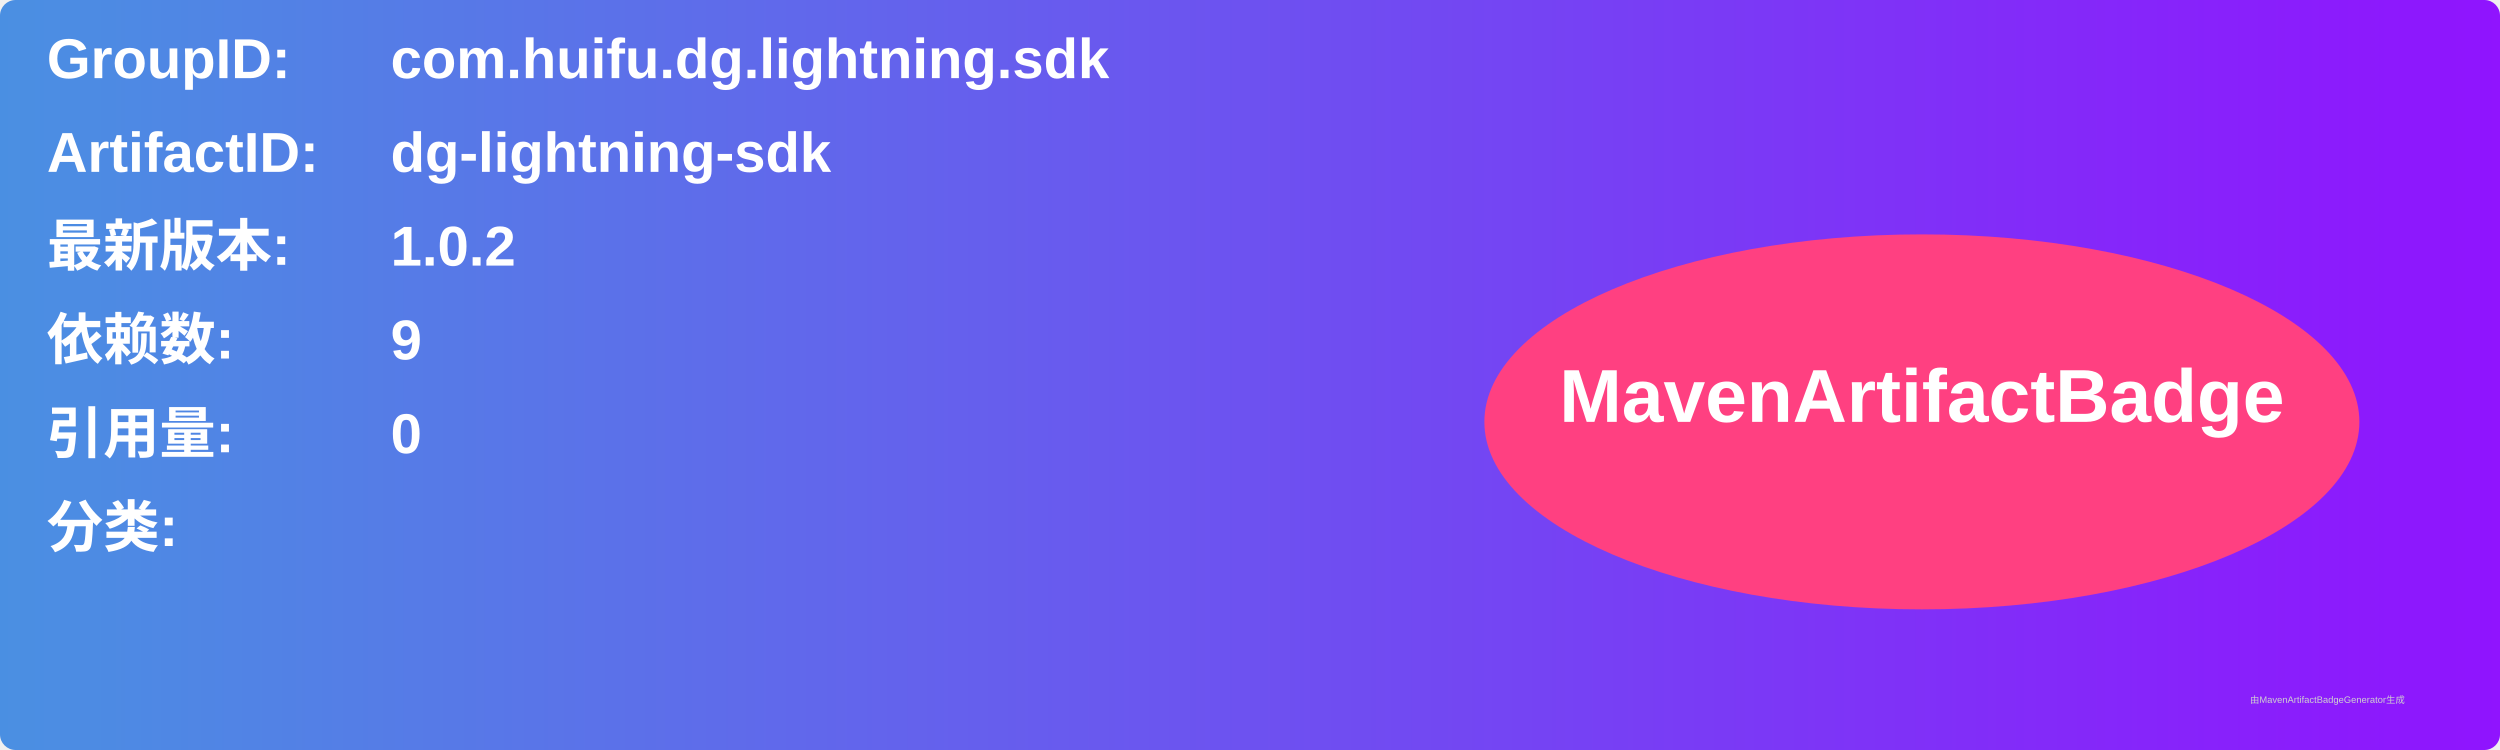
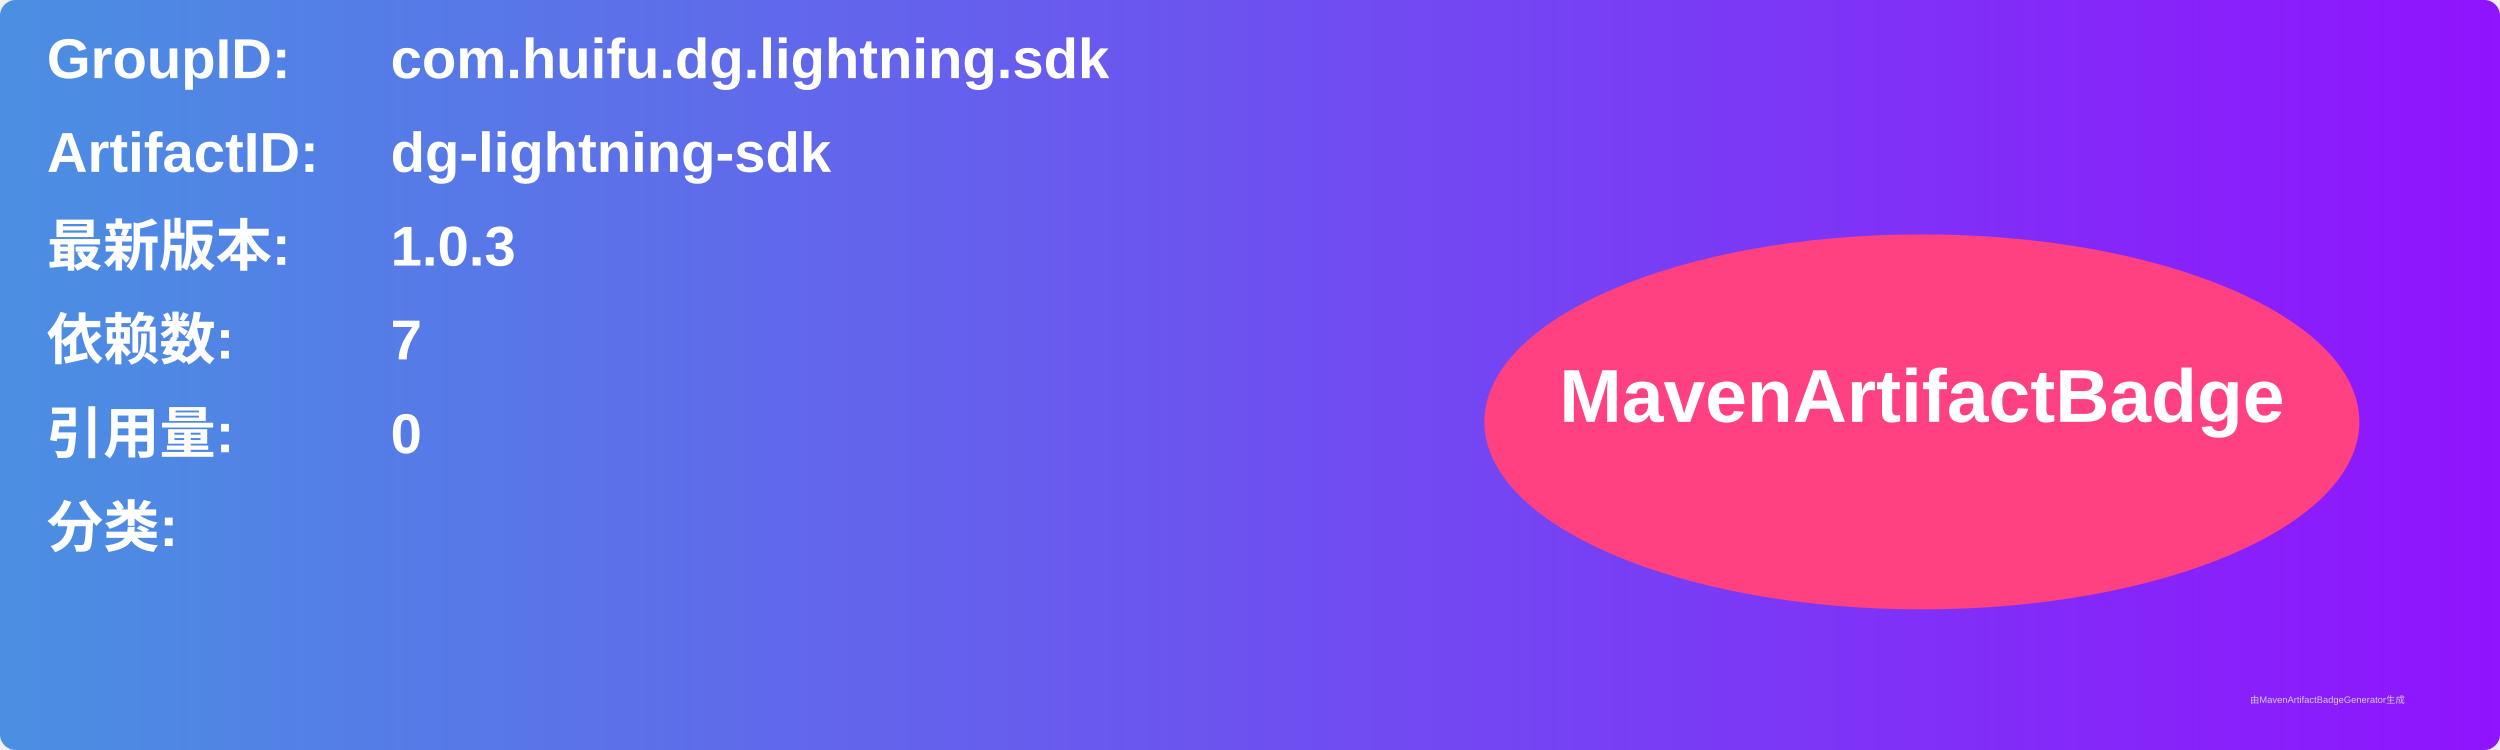
<svg xmlns="http://www.w3.org/2000/svg" width="800" height="240" viewBox="0 0 800 240">
  <linearGradient id="grad" x1="0%" y1="0%" x2="100%" y2="0%">
    <stop offset="0%" stop-color="#4a90e2" />
    <stop offset="100%" stop-color="#9013fe" />
  </linearGradient>
  <rect width="100%" height="100%" rx="5" ry="5" fill="url(#grad)" />
  <g transform="translate(15, 15)">
    <text x="0" y="10" font-family="Arial" font-size="18" fill="white" font-weight="bold" width="260">GroupID:</text>
    <text x="110" y="10" font-family="Arial" font-size="18" fill="white" font-weight="bold" width="460">com.huifu.dg.lightning.sdk</text>
    <text x="0" y="40" font-family="Arial" font-size="18" fill="white" font-weight="bold" width="260">ArtifactID:</text>
    <text x="110" y="40" font-family="Arial" font-size="18" fill="white" font-weight="bold" width="460">dg-lightning-sdk</text>
    <text x="0" y="70" font-family="Arial" font-size="18" fill="white" font-weight="bold">最新版本:</text>
    <text x="110" y="70" font-family="Arial" font-size="18" fill="white" font-weight="bold">
-       <tspan font-weight="bold">1.0.2</tspan>
+       <tspan font-weight="bold">1.0.3</tspan>
    </text>
    <text x="0" y="100" font-family="Arial" font-size="18" fill="white" font-weight="bold">依赖数: </text>
    <text x="110" y="100" font-family="Arial" font-size="18" fill="white">
-       <tspan font-weight="bold">9</tspan>
+       <tspan font-weight="bold">7</tspan>
    </text>
    <text x="0" y="130" font-family="Arial" font-size="18" fill="white" font-weight="bold">引用量: </text>
    <text x="110" y="130" font-family="Arial" font-size="18" fill="white">
      <tspan font-weight="bold">0</tspan>
    </text>
    <text x="0" y="160" font-family="Arial" font-size="18" fill="white" font-weight="bold">分类:</text>
    <text x="10" y="190" font-family="Arial" font-size="10" fill="white">
      <tspan font-weight="bold" />
    </text>
    <ellipse cx="600" cy="120" rx="140" ry="60" fill="#ff4081" />
    <text x="600" y="120" text-anchor="middle" font-family="Arial" font-size="24" fill="white" font-weight="bold">MavenArtifactBadge</text>
  </g>
  <text x="720" y="225" font-family="Arial" font-size="3" fill="#d0d0d0">由MavenArtifactBadgeGenerator生成</text>
</svg>
